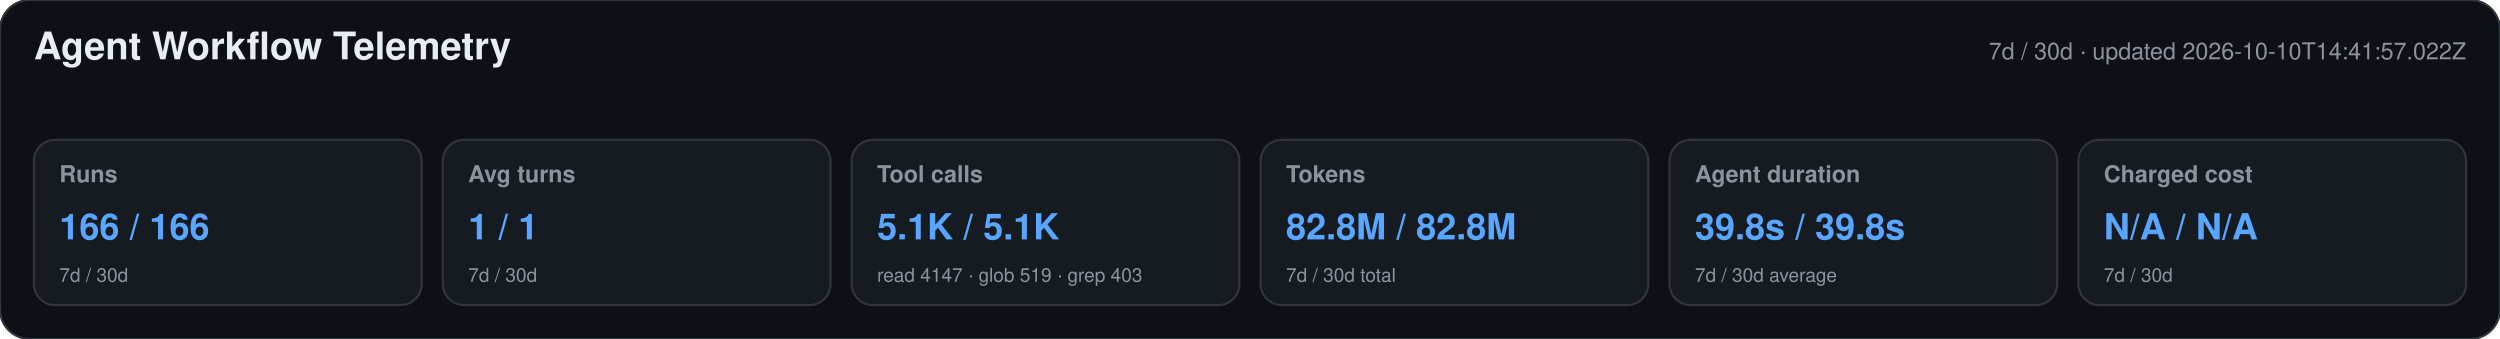
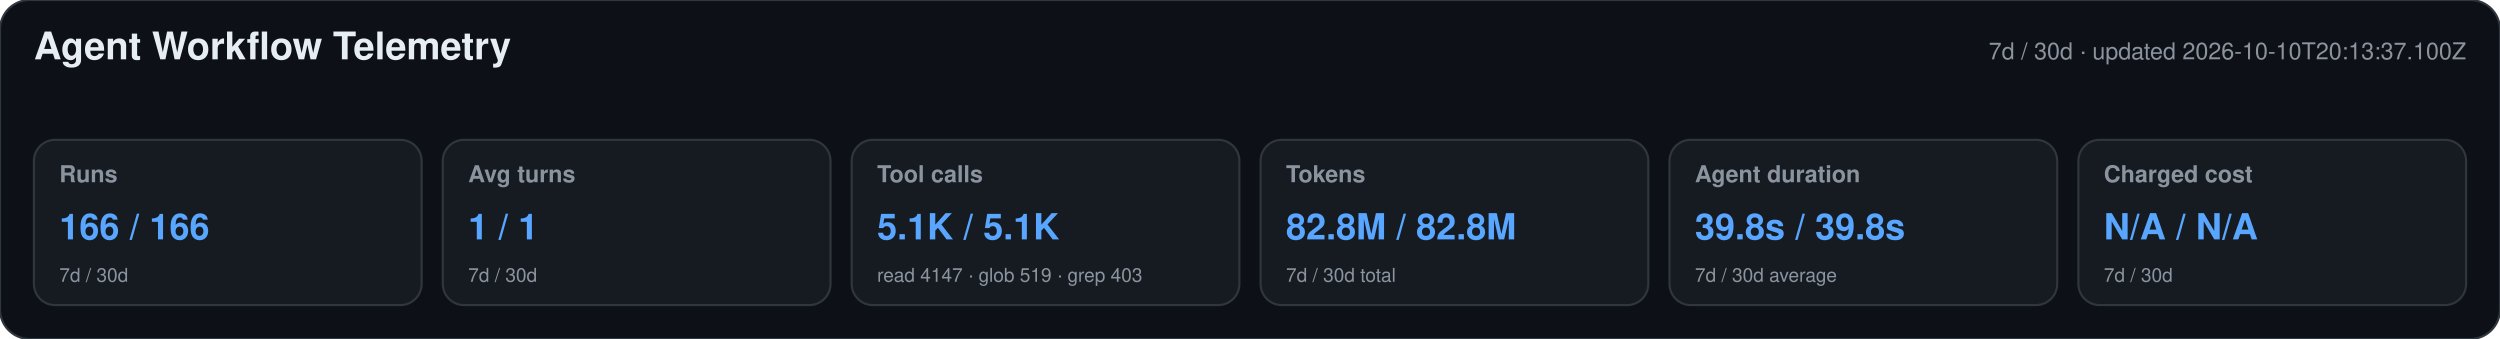
<svg xmlns="http://www.w3.org/2000/svg" width="1180" height="160" viewBox="0 0 1180 160" role="img" aria-labelledby="title desc">
  <style>text{font-family:-apple-system,BlinkMacSystemFont,"Segoe UI",Helvetica,Arial,sans-serif}.heading{font-size:18px;font-weight:650;fill:#e6edf3}.meta,.label,.secondary{fill:#8b949e}.meta,.label{font-size:11px}.label{font-weight:600}.primary{font-size:17px;font-weight:700;fill:#58a6ff}.secondary{font-size:9px}</style>
  <rect width="1180" height="160" rx="14" fill="#0d1117" stroke="#30363d" />
  <text x="16" y="28" class="heading">Agent Workflow Telemetry</text>
-   <text x="1164" y="28" text-anchor="end" class="meta">7d / 30d · updated 2026-10-10T14:41:57.022Z</text>
+   <text x="1164" y="28" text-anchor="end" class="meta">7d / 30d · updated 2026-10-10T20:13:37.100Z</text>
  <g>
    <rect x="16" y="66" width="183" height="78" rx="10" fill="#161b22" stroke="#30363d" />
    <text x="28" y="86" class="label">Runs</text>
    <text x="28" y="113" class="primary">166 / 166</text>
    <text x="28" y="133" class="secondary">7d / 30d</text>
  </g>
  <g>
    <rect x="209" y="66" width="183" height="78" rx="10" fill="#161b22" stroke="#30363d" />
    <text x="221" y="86" class="label">Avg turns</text>
    <text x="221" y="113" class="primary">1 / 1</text>
    <text x="221" y="133" class="secondary">7d / 30d</text>
  </g>
  <g>
    <rect x="402" y="66" width="183" height="78" rx="10" fill="#161b22" stroke="#30363d" />
    <text x="414" y="86" class="label">Tool calls</text>
    <text x="414" y="113" class="primary">5.1K / 5.1K</text>
    <text x="414" y="133" class="secondary">read 4147 · glob 519 · grep 403</text>
  </g>
  <g>
    <rect x="595" y="66" width="183" height="78" rx="10" fill="#161b22" stroke="#30363d" />
    <text x="607" y="86" class="label">Tokens</text>
    <text x="607" y="113" class="primary">82.8M / 82.8M</text>
    <text x="607" y="133" class="secondary">7d / 30d total</text>
  </g>
  <g>
    <rect x="788" y="66" width="183" height="78" rx="10" fill="#161b22" stroke="#30363d" />
    <text x="800" y="86" class="label">Agent duration</text>
    <text x="800" y="113" class="primary">39.8s / 39.8s</text>
    <text x="800" y="133" class="secondary">7d / 30d average</text>
  </g>
  <g>
    <rect x="981" y="66" width="183" height="78" rx="10" fill="#161b22" stroke="#30363d" />
    <text x="993" y="86" class="label">Charged cost</text>
    <text x="993" y="113" class="primary">N/A / N/A</text>
    <text x="993" y="133" class="secondary">7d / 30d</text>
  </g>
</svg>
